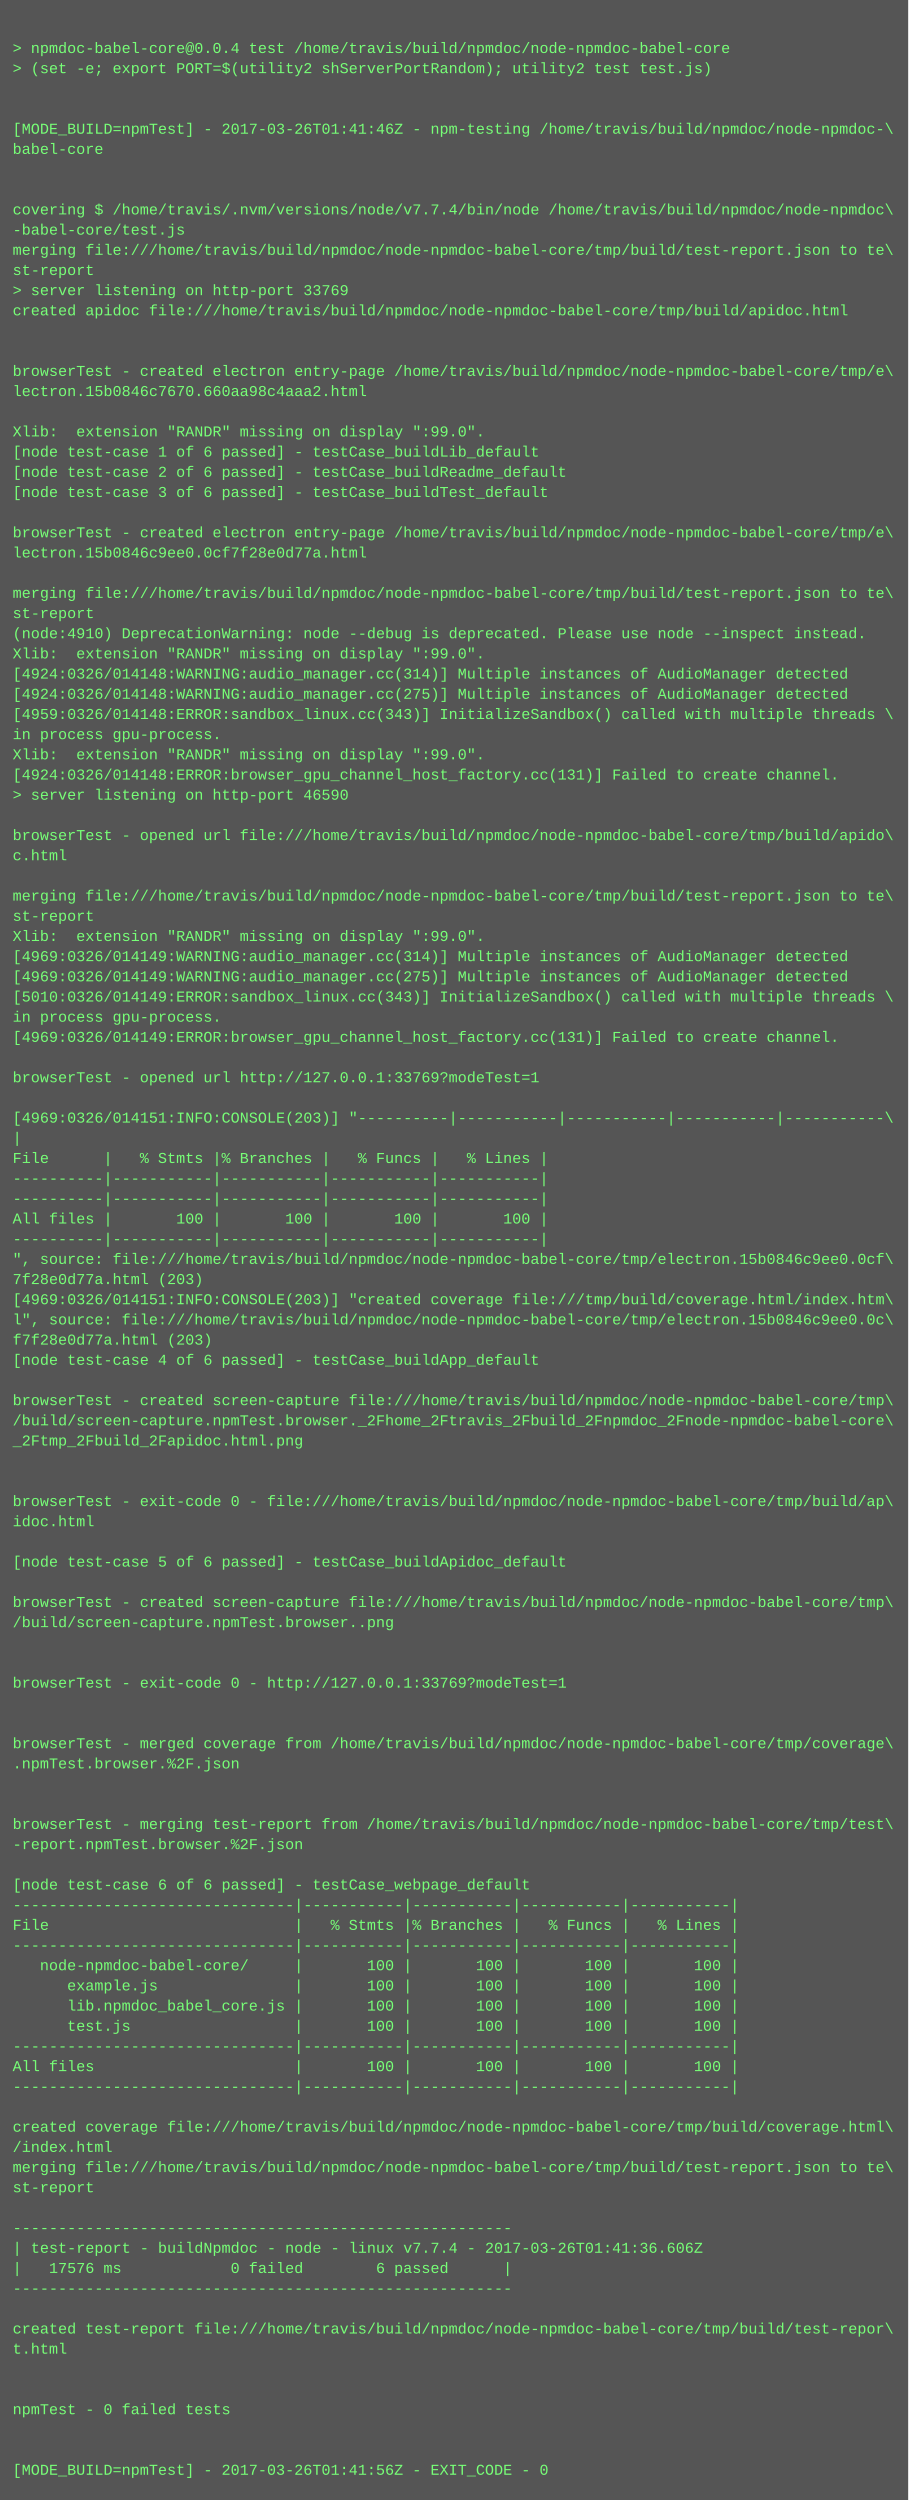
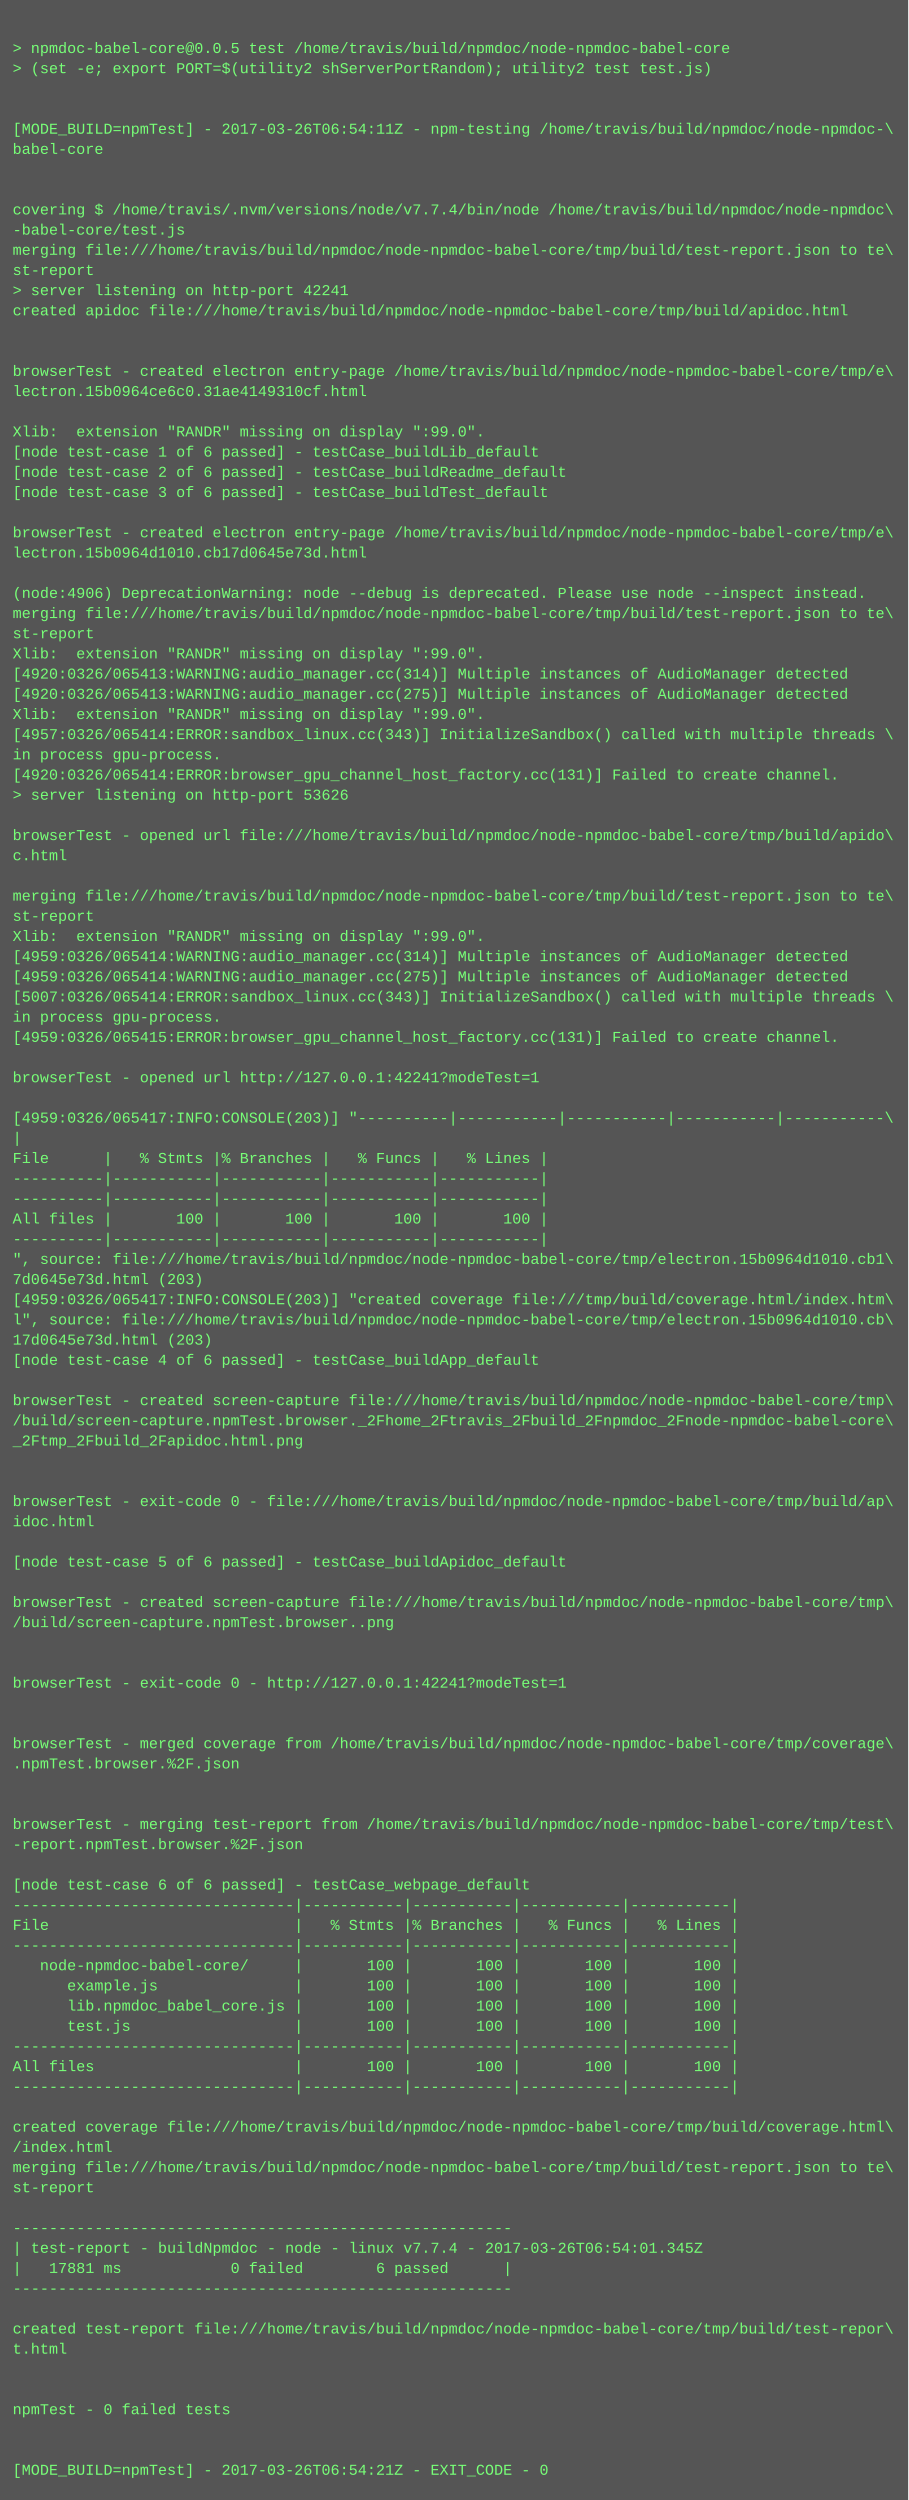
<svg xmlns="http://www.w3.org/2000/svg" height="1982" width="720">
  <rect height="1982" fill="#555" width="720" />
  <text fill="#7f7" font-family="Courier New" font-size="12" xml:space="preserve">
    <tspan x="10" y="26" />
-     <tspan x="10" y="42">&gt; npmdoc-babel-core@0.0.4 test /home/travis/build/npmdoc/node-npmdoc-babel-core</tspan>
+     <tspan x="10" y="42">&gt; npmdoc-babel-core@0.0.5 test /home/travis/build/npmdoc/node-npmdoc-babel-core</tspan>
    <tspan x="10" y="58">&gt; (set -e; export PORT=$(utility2 shServerPortRandom); utility2 test test.js)</tspan>
    <tspan x="10" y="74" />
    <tspan x="10" y="90" />
-     <tspan x="10" y="106">[MODE_BUILD=npmTest] - 2017-03-26T01:41:46Z - npm-testing /home/travis/build/npmdoc/node-npmdoc-\</tspan>
+     <tspan x="10" y="106">[MODE_BUILD=npmTest] - 2017-03-26T06:54:11Z - npm-testing /home/travis/build/npmdoc/node-npmdoc-\</tspan>
    <tspan x="10" y="122">babel-core</tspan>
    <tspan x="10" y="138" />
    <tspan x="10" y="154" />
    <tspan x="10" y="170">covering $ /home/travis/.nvm/versions/node/v7.7.4/bin/node /home/travis/build/npmdoc/node-npmdoc\</tspan>
    <tspan x="10" y="186">-babel-core/test.js</tspan>
    <tspan x="10" y="202">merging file:///home/travis/build/npmdoc/node-npmdoc-babel-core/tmp/build/test-report.json to te\</tspan>
    <tspan x="10" y="218">st-report</tspan>
-     <tspan x="10" y="234">&gt; server listening on http-port 33769</tspan>
+     <tspan x="10" y="234">&gt; server listening on http-port 42241</tspan>
    <tspan x="10" y="250">created apidoc file:///home/travis/build/npmdoc/node-npmdoc-babel-core/tmp/build/apidoc.html</tspan>
    <tspan x="10" y="266" />
    <tspan x="10" y="282" />
    <tspan x="10" y="298">browserTest - created electron entry-page /home/travis/build/npmdoc/node-npmdoc-babel-core/tmp/e\</tspan>
-     <tspan x="10" y="314">lectron.15b0846c7670.660aa98c4aaa2.html</tspan>
+     <tspan x="10" y="314">lectron.15b0964ce6c0.31ae4149310cf.html</tspan>
    <tspan x="10" y="330" />
    <tspan x="10" y="346">Xlib:  extension "RANDR" missing on display ":99.0".</tspan>
    <tspan x="10" y="362">[node test-case 1 of 6 passed] - testCase_buildLib_default</tspan>
    <tspan x="10" y="378">[node test-case 2 of 6 passed] - testCase_buildReadme_default</tspan>
    <tspan x="10" y="394">[node test-case 3 of 6 passed] - testCase_buildTest_default</tspan>
    <tspan x="10" y="410" />
    <tspan x="10" y="426">browserTest - created electron entry-page /home/travis/build/npmdoc/node-npmdoc-babel-core/tmp/e\</tspan>
-     <tspan x="10" y="442">lectron.15b0846c9ee0.0cf7f28e0d77a.html</tspan>
+     <tspan x="10" y="442">lectron.15b0964d1010.cb17d0645e73d.html</tspan>
    <tspan x="10" y="458" />
-     <tspan x="10" y="474">merging file:///home/travis/build/npmdoc/node-npmdoc-babel-core/tmp/build/test-report.json to te\</tspan>
-     <tspan x="10" y="490">st-report</tspan>
-     <tspan x="10" y="506">(node:4910) DeprecationWarning: node --debug is deprecated. Please use node --inspect instead.</tspan>
+     <tspan x="10" y="474">(node:4906) DeprecationWarning: node --debug is deprecated. Please use node --inspect instead.</tspan>
+     <tspan x="10" y="490">merging file:///home/travis/build/npmdoc/node-npmdoc-babel-core/tmp/build/test-report.json to te\</tspan>
+     <tspan x="10" y="506">st-report</tspan>
    <tspan x="10" y="522">Xlib:  extension "RANDR" missing on display ":99.0".</tspan>
-     <tspan x="10" y="538">[4924:0326/014148:WARNING:audio_manager.cc(314)] Multiple instances of AudioManager detected</tspan>
-     <tspan x="10" y="554">[4924:0326/014148:WARNING:audio_manager.cc(275)] Multiple instances of AudioManager detected</tspan>
-     <tspan x="10" y="570">[4959:0326/014148:ERROR:sandbox_linux.cc(343)] InitializeSandbox() called with multiple threads \</tspan>
-     <tspan x="10" y="586">in process gpu-process. </tspan>
-     <tspan x="10" y="602">Xlib:  extension "RANDR" missing on display ":99.0".</tspan>
-     <tspan x="10" y="618">[4924:0326/014148:ERROR:browser_gpu_channel_host_factory.cc(131)] Failed to create channel.</tspan>
-     <tspan x="10" y="634">&gt; server listening on http-port 46590</tspan>
+     <tspan x="10" y="538">[4920:0326/065413:WARNING:audio_manager.cc(314)] Multiple instances of AudioManager detected</tspan>
+     <tspan x="10" y="554">[4920:0326/065413:WARNING:audio_manager.cc(275)] Multiple instances of AudioManager detected</tspan>
+     <tspan x="10" y="570">Xlib:  extension "RANDR" missing on display ":99.0".</tspan>
+     <tspan x="10" y="586">[4957:0326/065414:ERROR:sandbox_linux.cc(343)] InitializeSandbox() called with multiple threads \</tspan>
+     <tspan x="10" y="602">in process gpu-process. </tspan>
+     <tspan x="10" y="618">[4920:0326/065414:ERROR:browser_gpu_channel_host_factory.cc(131)] Failed to create channel.</tspan>
+     <tspan x="10" y="634">&gt; server listening on http-port 53626</tspan>
    <tspan x="10" y="650" />
    <tspan x="10" y="666">browserTest - opened url file:///home/travis/build/npmdoc/node-npmdoc-babel-core/tmp/build/apido\</tspan>
    <tspan x="10" y="682">c.html</tspan>
    <tspan x="10" y="698" />
    <tspan x="10" y="714">merging file:///home/travis/build/npmdoc/node-npmdoc-babel-core/tmp/build/test-report.json to te\</tspan>
    <tspan x="10" y="730">st-report</tspan>
    <tspan x="10" y="746">Xlib:  extension "RANDR" missing on display ":99.0".</tspan>
-     <tspan x="10" y="762">[4969:0326/014149:WARNING:audio_manager.cc(314)] Multiple instances of AudioManager detected</tspan>
-     <tspan x="10" y="778">[4969:0326/014149:WARNING:audio_manager.cc(275)] Multiple instances of AudioManager detected</tspan>
-     <tspan x="10" y="794">[5010:0326/014149:ERROR:sandbox_linux.cc(343)] InitializeSandbox() called with multiple threads \</tspan>
+     <tspan x="10" y="762">[4959:0326/065414:WARNING:audio_manager.cc(314)] Multiple instances of AudioManager detected</tspan>
+     <tspan x="10" y="778">[4959:0326/065414:WARNING:audio_manager.cc(275)] Multiple instances of AudioManager detected</tspan>
+     <tspan x="10" y="794">[5007:0326/065414:ERROR:sandbox_linux.cc(343)] InitializeSandbox() called with multiple threads \</tspan>
    <tspan x="10" y="810">in process gpu-process. </tspan>
-     <tspan x="10" y="826">[4969:0326/014149:ERROR:browser_gpu_channel_host_factory.cc(131)] Failed to create channel.</tspan>
+     <tspan x="10" y="826">[4959:0326/065415:ERROR:browser_gpu_channel_host_factory.cc(131)] Failed to create channel.</tspan>
    <tspan x="10" y="842" />
-     <tspan x="10" y="858">browserTest - opened url http://127.0.0.1:33769?modeTest=1</tspan>
+     <tspan x="10" y="858">browserTest - opened url http://127.0.0.1:42241?modeTest=1</tspan>
    <tspan x="10" y="874" />
-     <tspan x="10" y="890">[4969:0326/014151:INFO:CONSOLE(203)] "----------|-----------|-----------|-----------|-----------\</tspan>
+     <tspan x="10" y="890">[4959:0326/065417:INFO:CONSOLE(203)] "----------|-----------|-----------|-----------|-----------\</tspan>
    <tspan x="10" y="906">|</tspan>
    <tspan x="10" y="922">File      |   % Stmts |% Branches |   % Funcs |   % Lines |</tspan>
    <tspan x="10" y="938">----------|-----------|-----------|-----------|-----------|</tspan>
    <tspan x="10" y="954">----------|-----------|-----------|-----------|-----------|</tspan>
    <tspan x="10" y="970">All files |       100 |       100 |       100 |       100 |</tspan>
    <tspan x="10" y="986">----------|-----------|-----------|-----------|-----------|</tspan>
-     <tspan x="10" y="1002">", source: file:///home/travis/build/npmdoc/node-npmdoc-babel-core/tmp/electron.15b0846c9ee0.0cf\</tspan>
-     <tspan x="10" y="1018">7f28e0d77a.html (203)</tspan>
-     <tspan x="10" y="1034">[4969:0326/014151:INFO:CONSOLE(203)] "created coverage file:///tmp/build/coverage.html/index.htm\</tspan>
-     <tspan x="10" y="1050">l", source: file:///home/travis/build/npmdoc/node-npmdoc-babel-core/tmp/electron.15b0846c9ee0.0c\</tspan>
-     <tspan x="10" y="1066">f7f28e0d77a.html (203)</tspan>
+     <tspan x="10" y="1002">", source: file:///home/travis/build/npmdoc/node-npmdoc-babel-core/tmp/electron.15b0964d1010.cb1\</tspan>
+     <tspan x="10" y="1018">7d0645e73d.html (203)</tspan>
+     <tspan x="10" y="1034">[4959:0326/065417:INFO:CONSOLE(203)] "created coverage file:///tmp/build/coverage.html/index.htm\</tspan>
+     <tspan x="10" y="1050">l", source: file:///home/travis/build/npmdoc/node-npmdoc-babel-core/tmp/electron.15b0964d1010.cb\</tspan>
+     <tspan x="10" y="1066">17d0645e73d.html (203)</tspan>
    <tspan x="10" y="1082">[node test-case 4 of 6 passed] - testCase_buildApp_default</tspan>
    <tspan x="10" y="1098" />
    <tspan x="10" y="1114">browserTest - created screen-capture file:///home/travis/build/npmdoc/node-npmdoc-babel-core/tmp\</tspan>
    <tspan x="10" y="1130">/build/screen-capture.npmTest.browser._2Fhome_2Ftravis_2Fbuild_2Fnpmdoc_2Fnode-npmdoc-babel-core\</tspan>
    <tspan x="10" y="1146">_2Ftmp_2Fbuild_2Fapidoc.html.png</tspan>
    <tspan x="10" y="1162" />
    <tspan x="10" y="1178" />
    <tspan x="10" y="1194">browserTest - exit-code 0 - file:///home/travis/build/npmdoc/node-npmdoc-babel-core/tmp/build/ap\</tspan>
    <tspan x="10" y="1210">idoc.html</tspan>
    <tspan x="10" y="1226" />
    <tspan x="10" y="1242">[node test-case 5 of 6 passed] - testCase_buildApidoc_default</tspan>
    <tspan x="10" y="1258" />
    <tspan x="10" y="1274">browserTest - created screen-capture file:///home/travis/build/npmdoc/node-npmdoc-babel-core/tmp\</tspan>
    <tspan x="10" y="1290">/build/screen-capture.npmTest.browser..png</tspan>
    <tspan x="10" y="1306" />
    <tspan x="10" y="1322" />
-     <tspan x="10" y="1338">browserTest - exit-code 0 - http://127.0.0.1:33769?modeTest=1</tspan>
+     <tspan x="10" y="1338">browserTest - exit-code 0 - http://127.0.0.1:42241?modeTest=1</tspan>
    <tspan x="10" y="1354" />
    <tspan x="10" y="1370" />
    <tspan x="10" y="1386">browserTest - merged coverage from /home/travis/build/npmdoc/node-npmdoc-babel-core/tmp/coverage\</tspan>
    <tspan x="10" y="1402">.npmTest.browser.%2F.json</tspan>
    <tspan x="10" y="1418" />
    <tspan x="10" y="1434" />
    <tspan x="10" y="1450">browserTest - merging test-report from /home/travis/build/npmdoc/node-npmdoc-babel-core/tmp/test\</tspan>
    <tspan x="10" y="1466">-report.npmTest.browser.%2F.json</tspan>
    <tspan x="10" y="1482" />
    <tspan x="10" y="1498">[node test-case 6 of 6 passed] - testCase_webpage_default</tspan>
    <tspan x="10" y="1514">-------------------------------|-----------|-----------|-----------|-----------|</tspan>
    <tspan x="10" y="1530">File                           |   % Stmts |% Branches |   % Funcs |   % Lines |</tspan>
    <tspan x="10" y="1546">-------------------------------|-----------|-----------|-----------|-----------|</tspan>
    <tspan x="10" y="1562">   node-npmdoc-babel-core/     |       100 |       100 |       100 |       100 |</tspan>
    <tspan x="10" y="1578">      example.js               |       100 |       100 |       100 |       100 |</tspan>
    <tspan x="10" y="1594">      lib.npmdoc_babel_core.js |       100 |       100 |       100 |       100 |</tspan>
    <tspan x="10" y="1610">      test.js                  |       100 |       100 |       100 |       100 |</tspan>
    <tspan x="10" y="1626">-------------------------------|-----------|-----------|-----------|-----------|</tspan>
    <tspan x="10" y="1642">All files                      |       100 |       100 |       100 |       100 |</tspan>
    <tspan x="10" y="1658">-------------------------------|-----------|-----------|-----------|-----------|</tspan>
    <tspan x="10" y="1674" />
    <tspan x="10" y="1690">created coverage file:///home/travis/build/npmdoc/node-npmdoc-babel-core/tmp/build/coverage.html\</tspan>
    <tspan x="10" y="1706">/index.html</tspan>
    <tspan x="10" y="1722">merging file:///home/travis/build/npmdoc/node-npmdoc-babel-core/tmp/build/test-report.json to te\</tspan>
    <tspan x="10" y="1738">st-report</tspan>
    <tspan x="10" y="1754" />
    <tspan x="10" y="1770">-------------------------------------------------------</tspan>
-     <tspan x="10" y="1786">| test-report - buildNpmdoc - node - linux v7.7.4 - 2017-03-26T01:41:36.606Z</tspan>
-     <tspan x="10" y="1802">|   17576 ms            0 failed        6 passed      |</tspan>
+     <tspan x="10" y="1786">| test-report - buildNpmdoc - node - linux v7.7.4 - 2017-03-26T06:54:01.345Z</tspan>
+     <tspan x="10" y="1802">|   17881 ms            0 failed        6 passed      |</tspan>
    <tspan x="10" y="1818">-------------------------------------------------------</tspan>
    <tspan x="10" y="1834" />
    <tspan x="10" y="1850">created test-report file:///home/travis/build/npmdoc/node-npmdoc-babel-core/tmp/build/test-repor\</tspan>
    <tspan x="10" y="1866">t.html</tspan>
    <tspan x="10" y="1882" />
    <tspan x="10" y="1898" />
    <tspan x="10" y="1914">npmTest - 0 failed tests</tspan>
    <tspan x="10" y="1930" />
    <tspan x="10" y="1946" />
-     <tspan x="10" y="1962">[MODE_BUILD=npmTest] - 2017-03-26T01:41:56Z - EXIT_CODE - 0</tspan>
+     <tspan x="10" y="1962">[MODE_BUILD=npmTest] - 2017-03-26T06:54:21Z - EXIT_CODE - 0</tspan>
  </text>
</svg>
